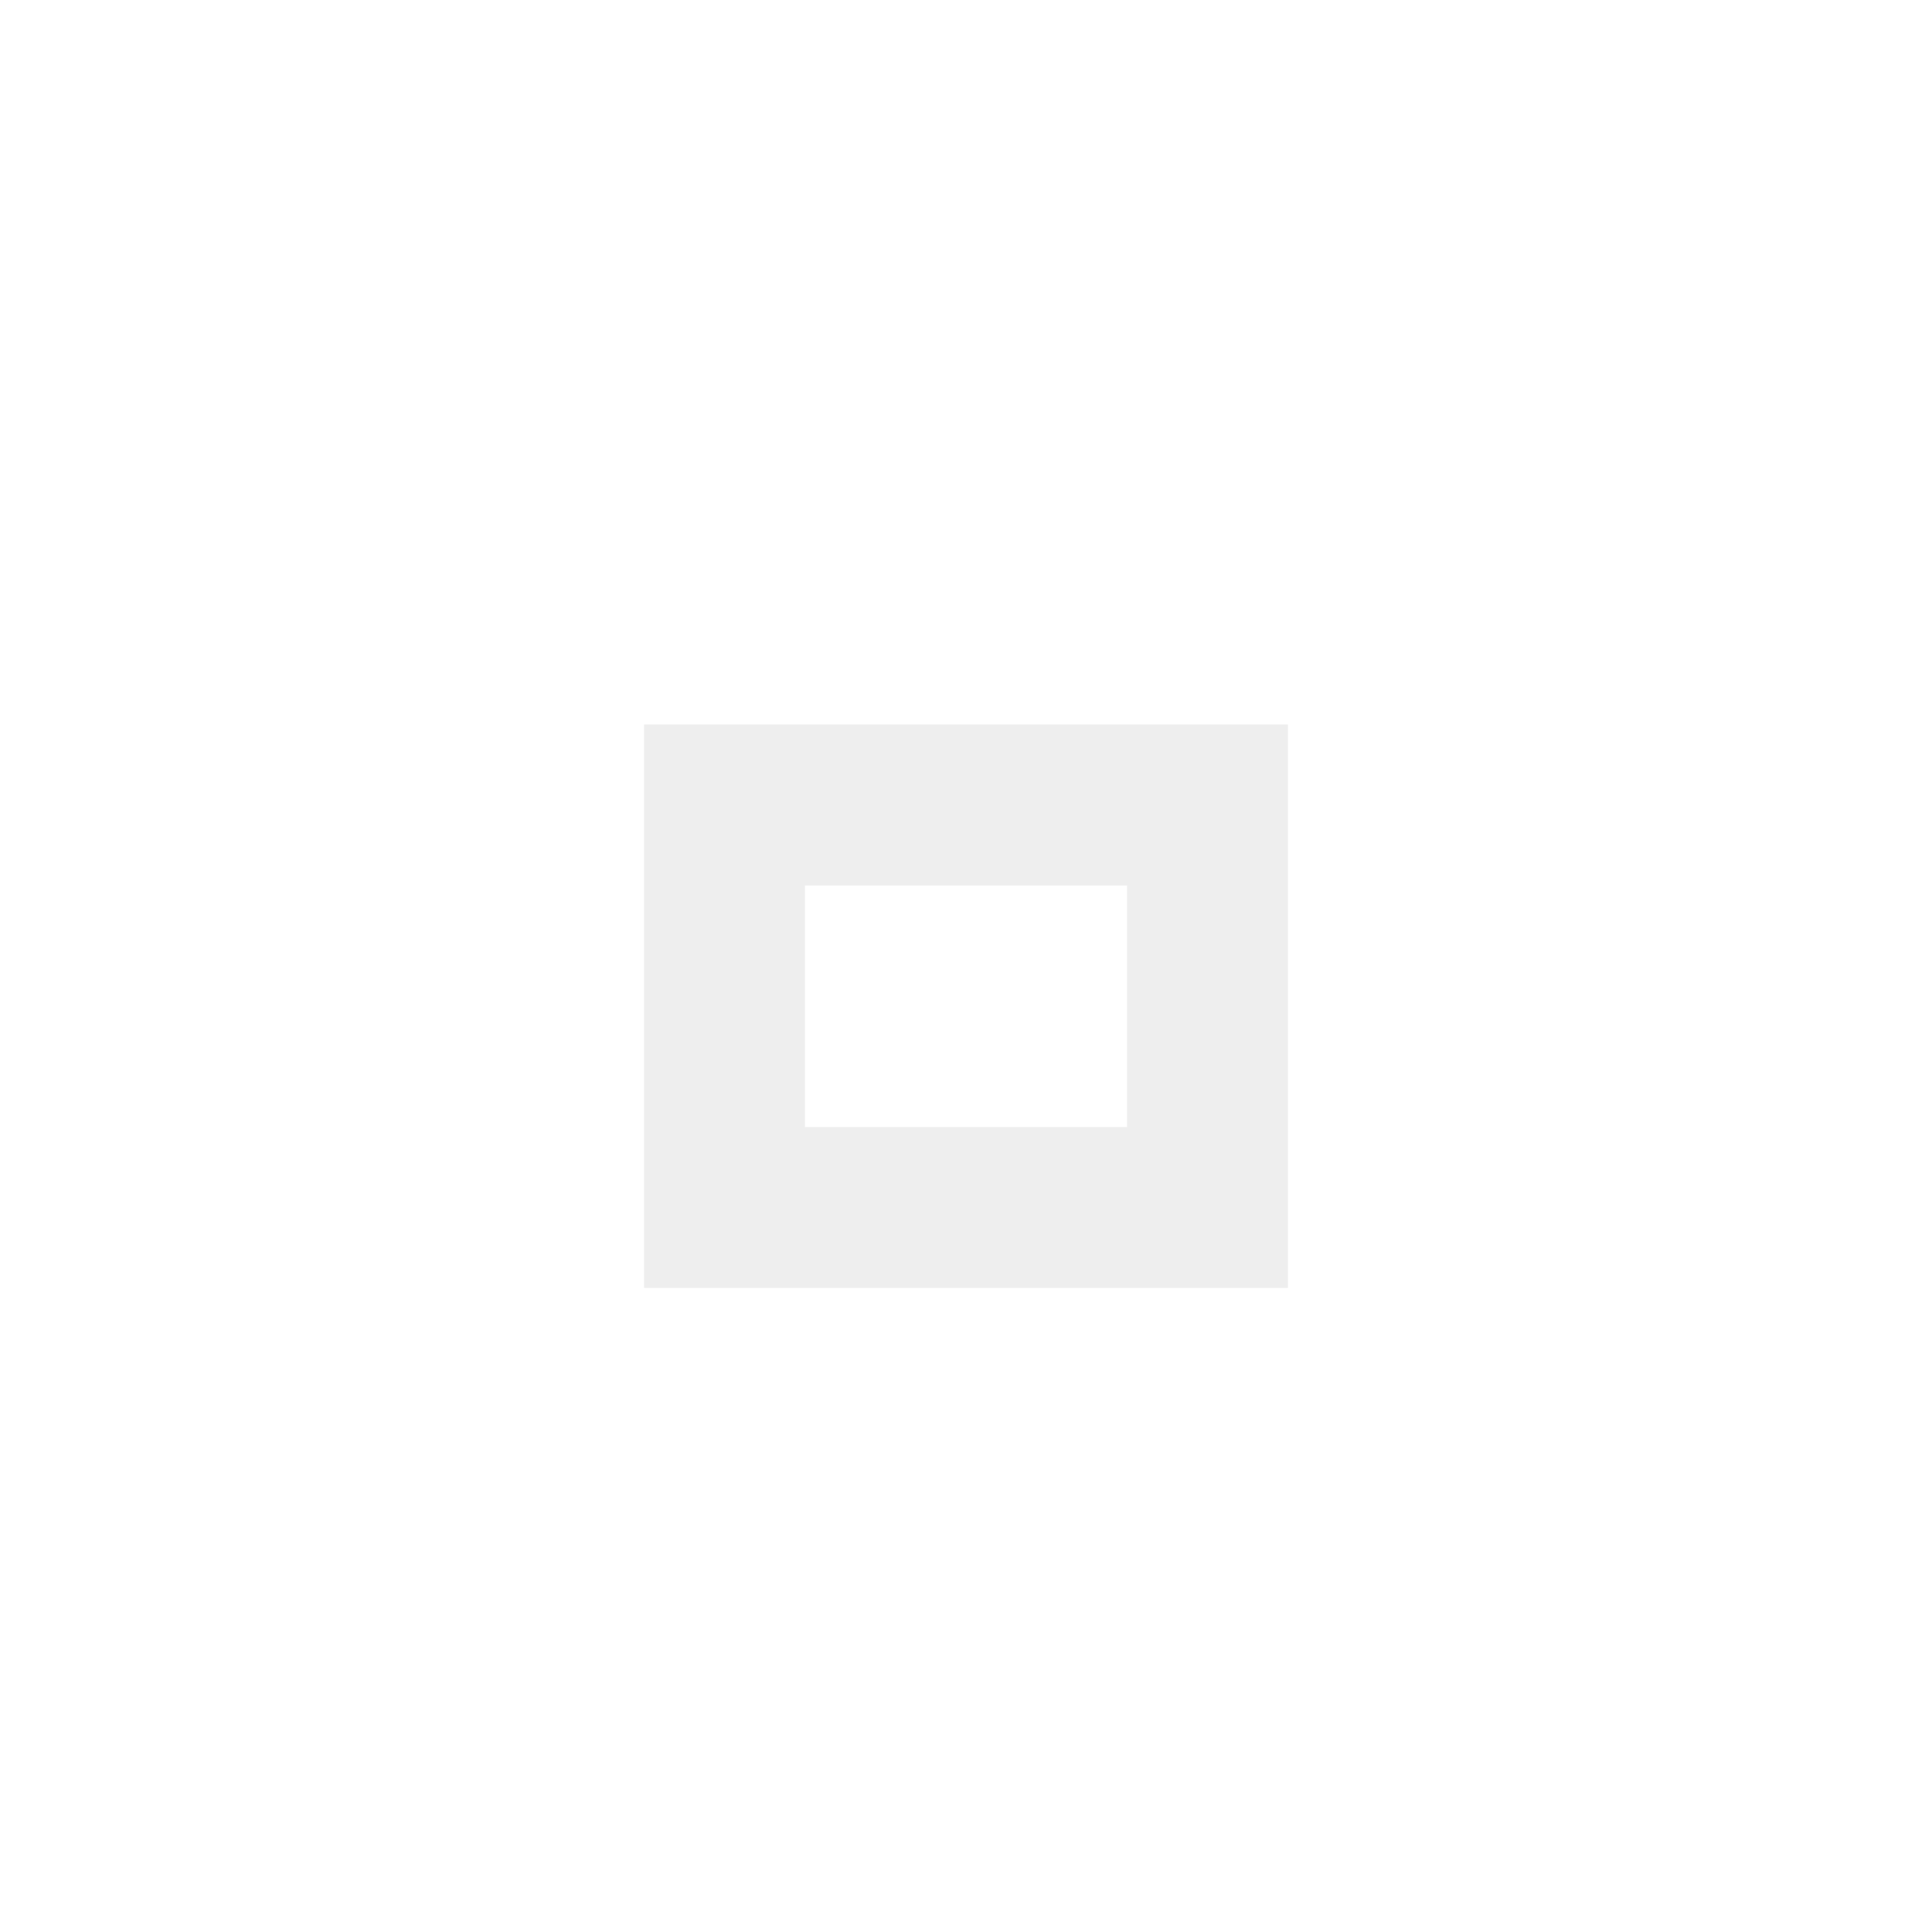
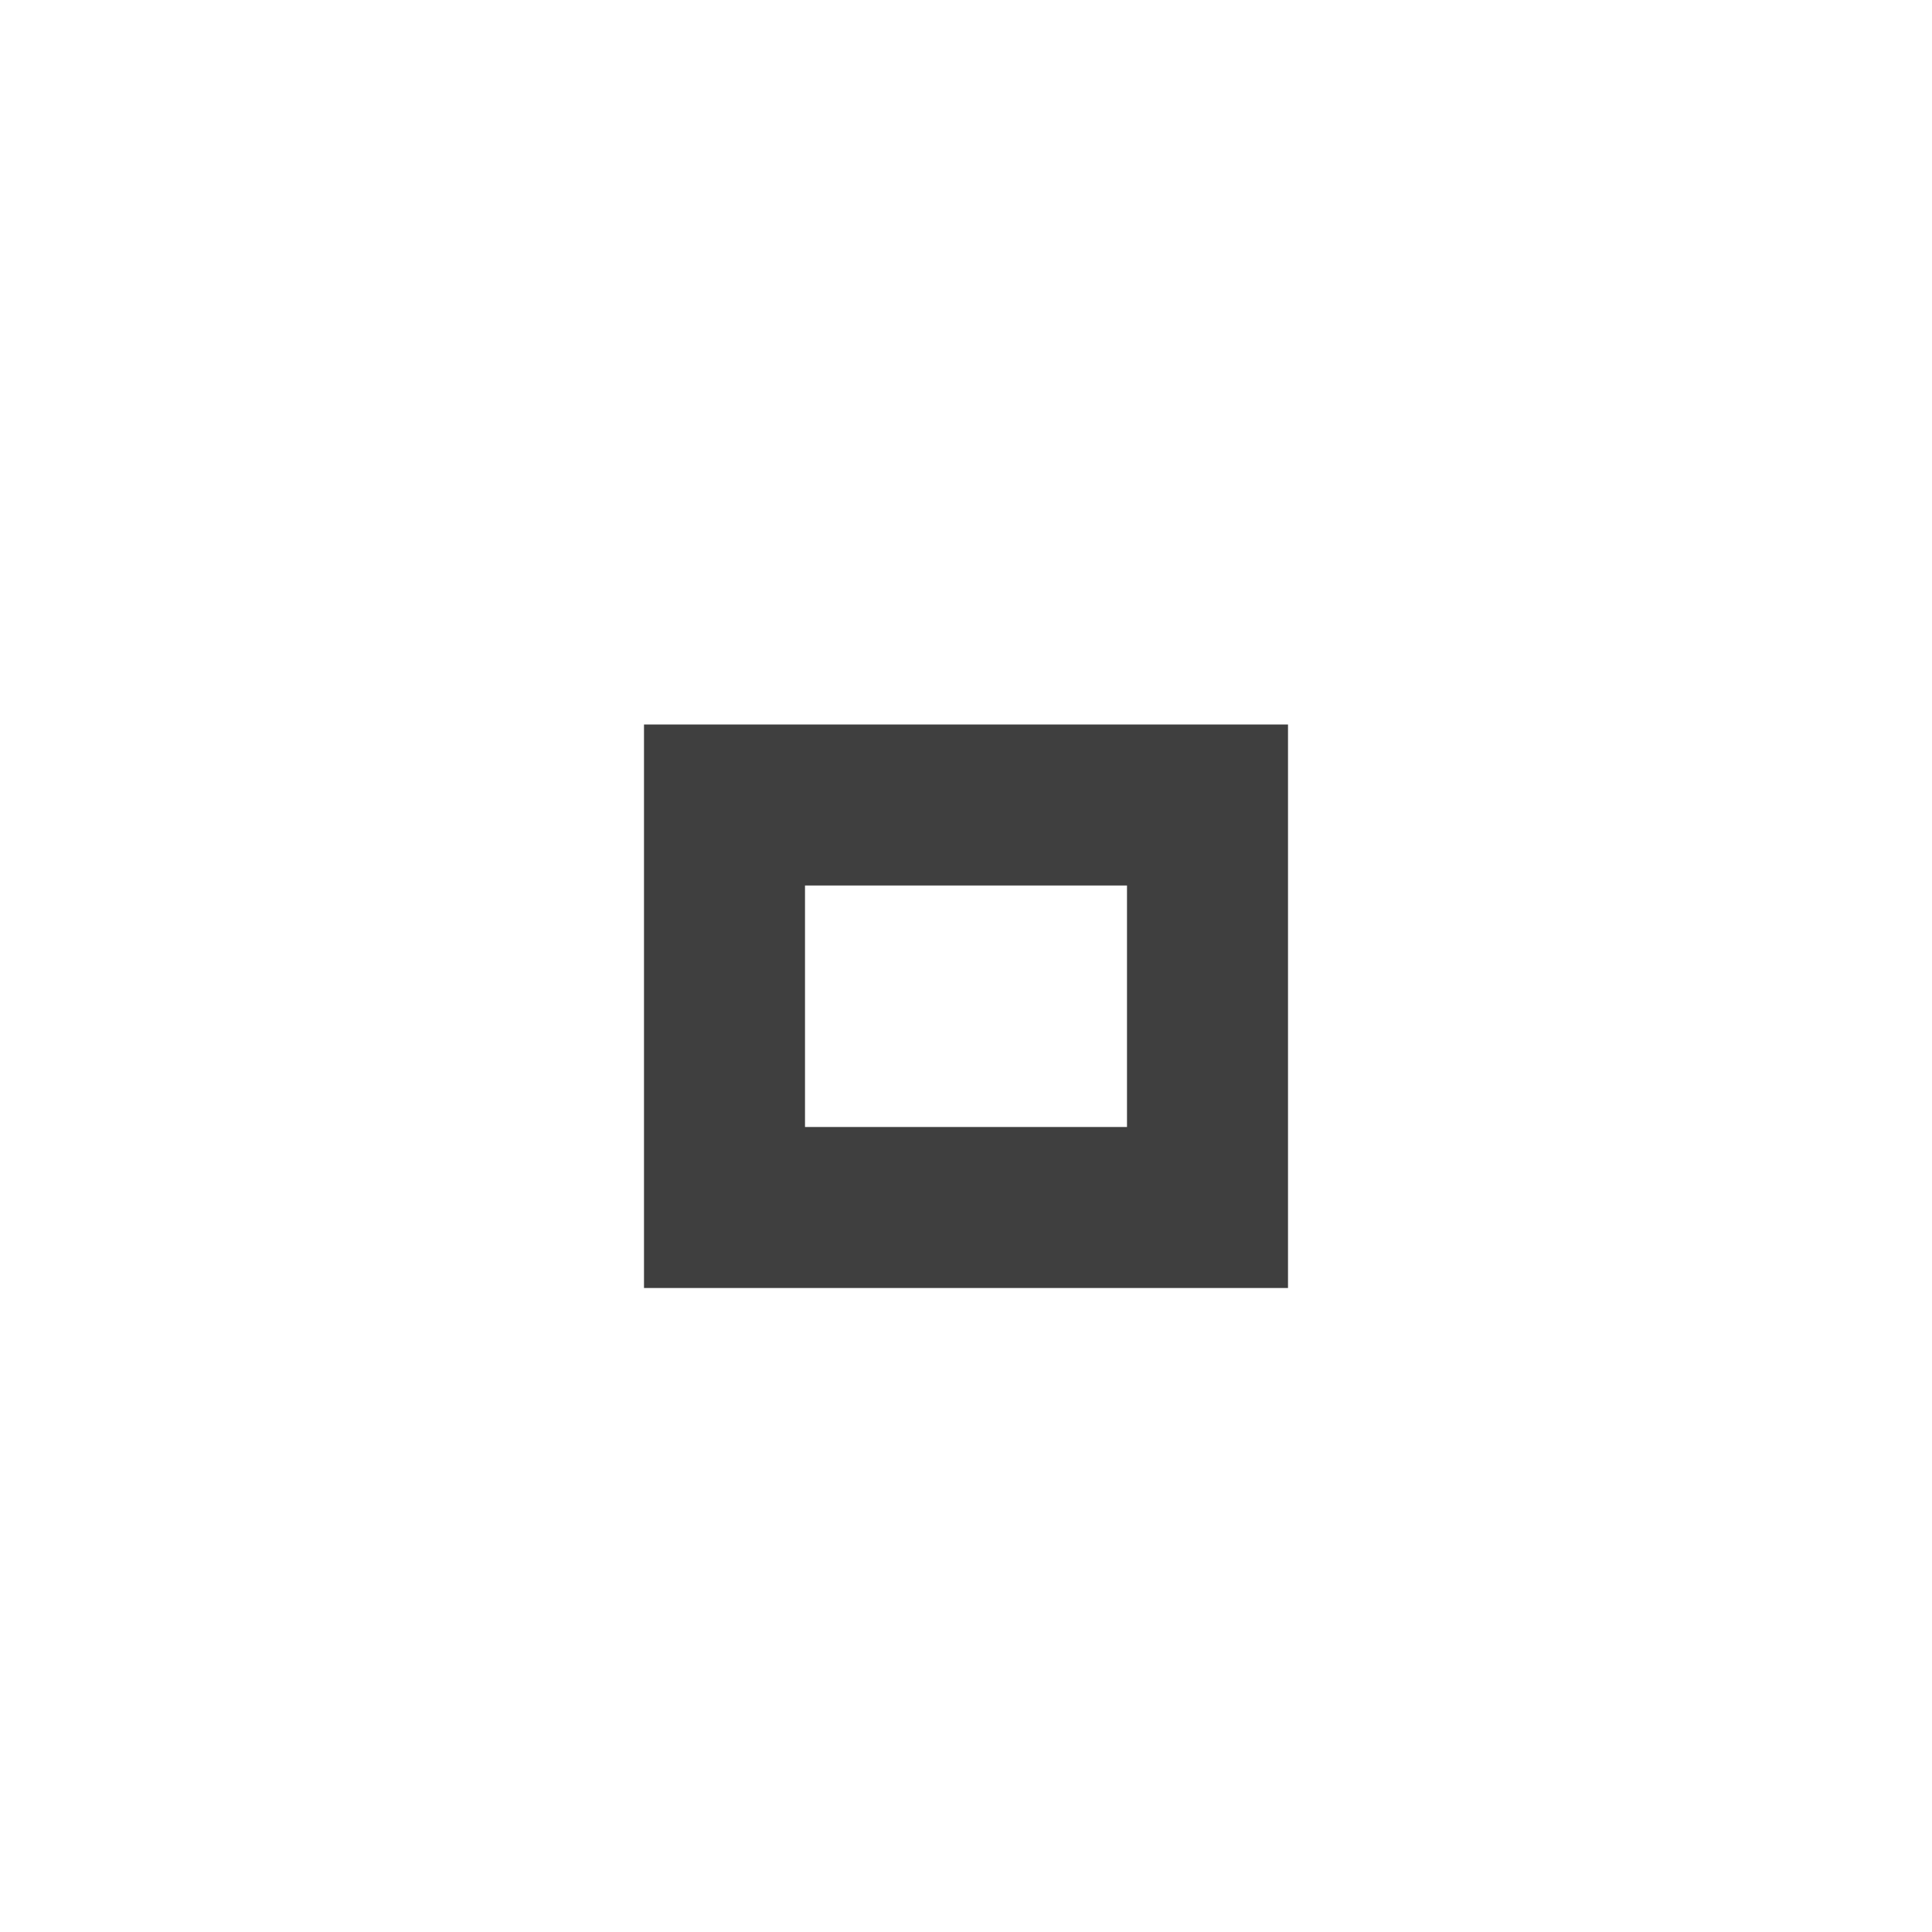
<svg xmlns="http://www.w3.org/2000/svg" version="1.1" x="0px" y="0px" width="24px" height="24px" viewBox="0 0 24 24">
-   <path fill="#eeeeee" d="M14,14h-4v-3h4V14z M16,9H8v7h8V9z" />
+   <path fill="#3F3F3F" d="M14,14h-4v-3h4V14z M16,9H8v7h8V9z" />
</svg>
